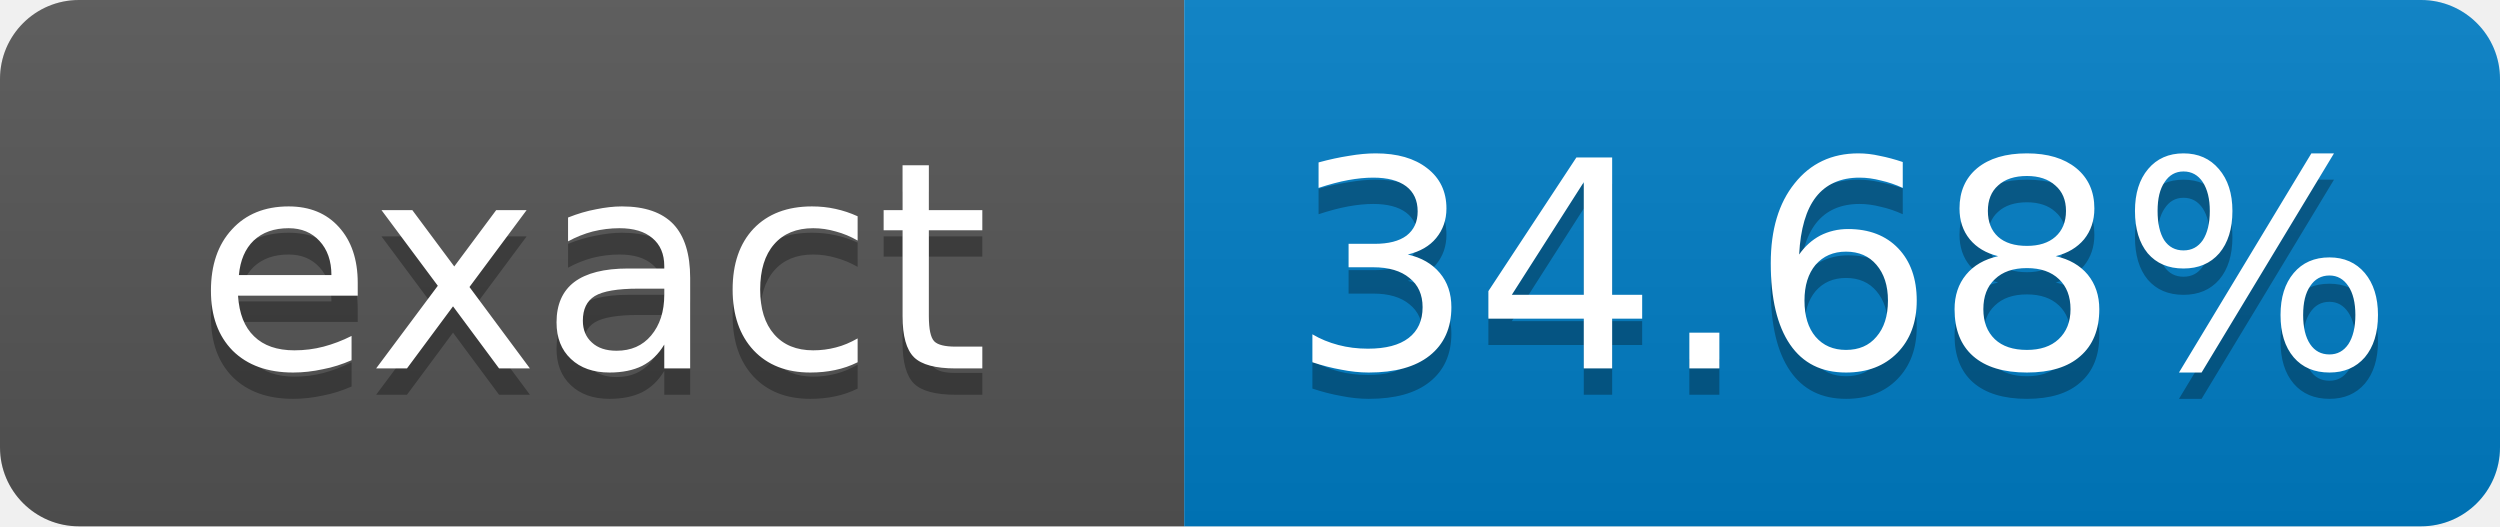
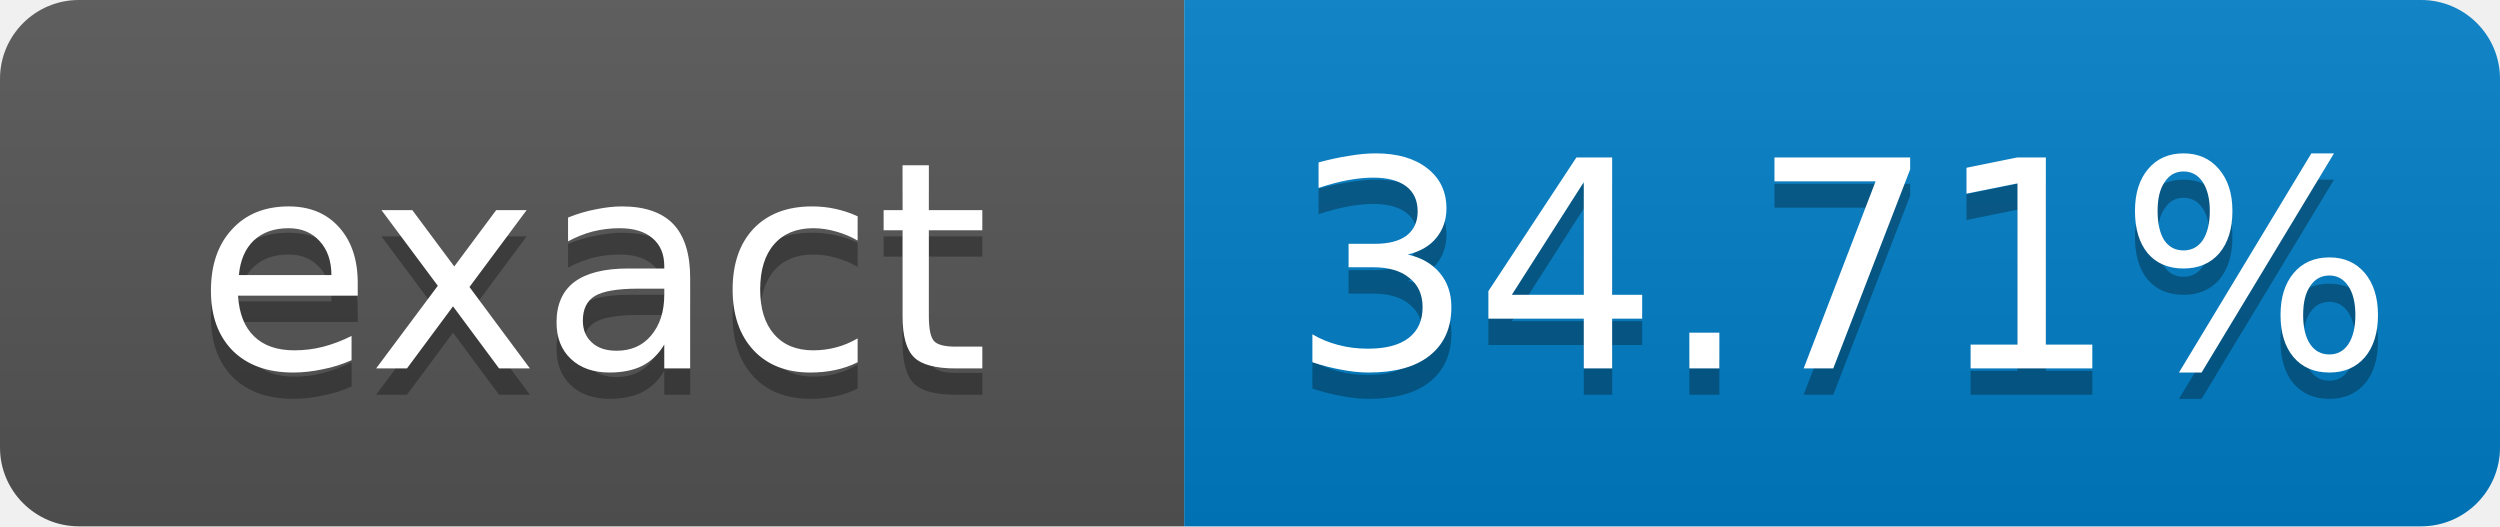
- <svg xmlns="http://www.w3.org/2000/svg" width="95" height="20" role="img" aria-label="exact: 34.68%">
+ <svg xmlns="http://www.w3.org/2000/svg" width="95" height="20" role="img" aria-label="exact: 34.71%">
  <linearGradient id="s" x2="0" y2="100%">
    <stop offset="0" stop-color="#bbb" stop-opacity=".1" />
    <stop offset="1" stop-opacity=".1" />
  </linearGradient>
  <clipPath id="r">
    <rect width="95" height="20" rx="3" fill="#fff" />
  </clipPath>
  <g clip-path="url(#r)">
    <rect width="45" height="20" fill="#555" />
    <rect x="45" width="50" height="20" fill="#007ec6" />
    <rect width="95" height="20" fill="url(#s)" />
  </g>
  <g fill="#fff" text-anchor="middle" font-family="Verdana,Geneva,DejaVu Sans,sans-serif" font-size="11">
    <text x="22.5" y="15" fill="#010101" fill-opacity=".3">exact</text>
    <text x="22.5" y="14">exact</text>
-     <text x="70" y="15" fill="#010101" fill-opacity=".3">34.68%</text>
-     <text x="70" y="14">34.68%</text>
+     <text x="70" y="15" fill="#010101" fill-opacity=".3">34.71%</text>
+     <text x="70" y="14">34.71%</text>
  </g>
</svg>
